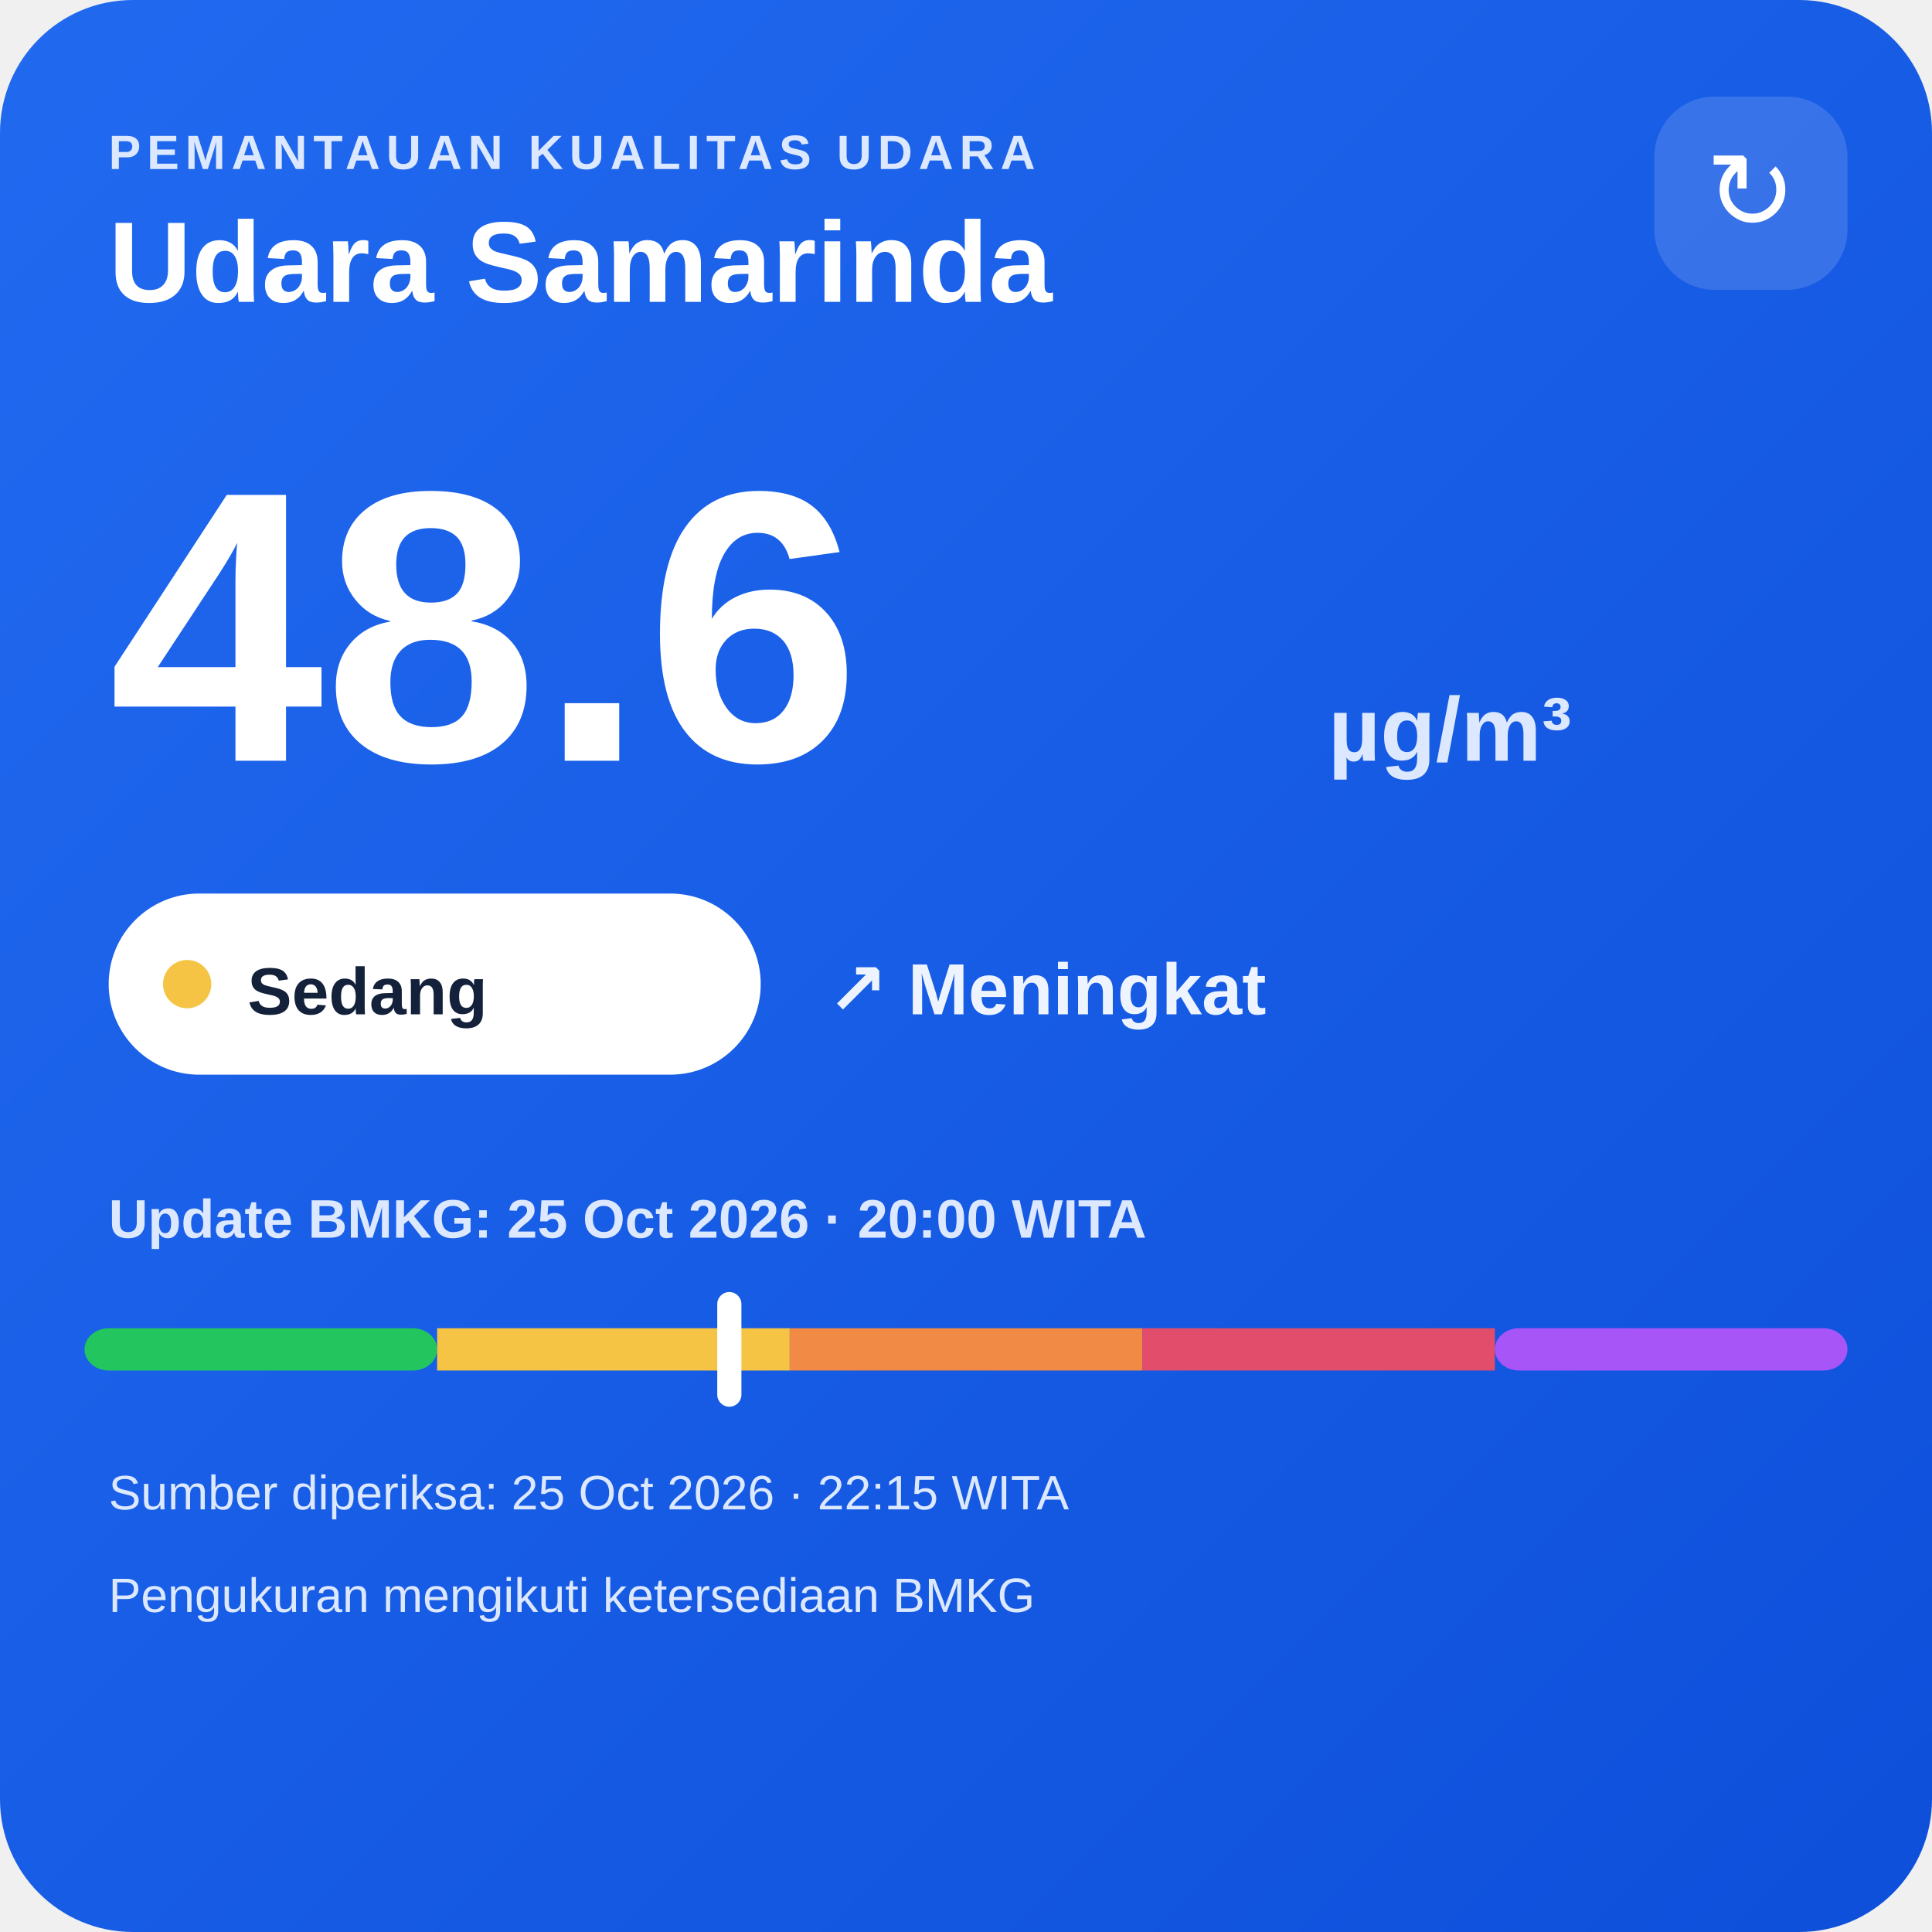
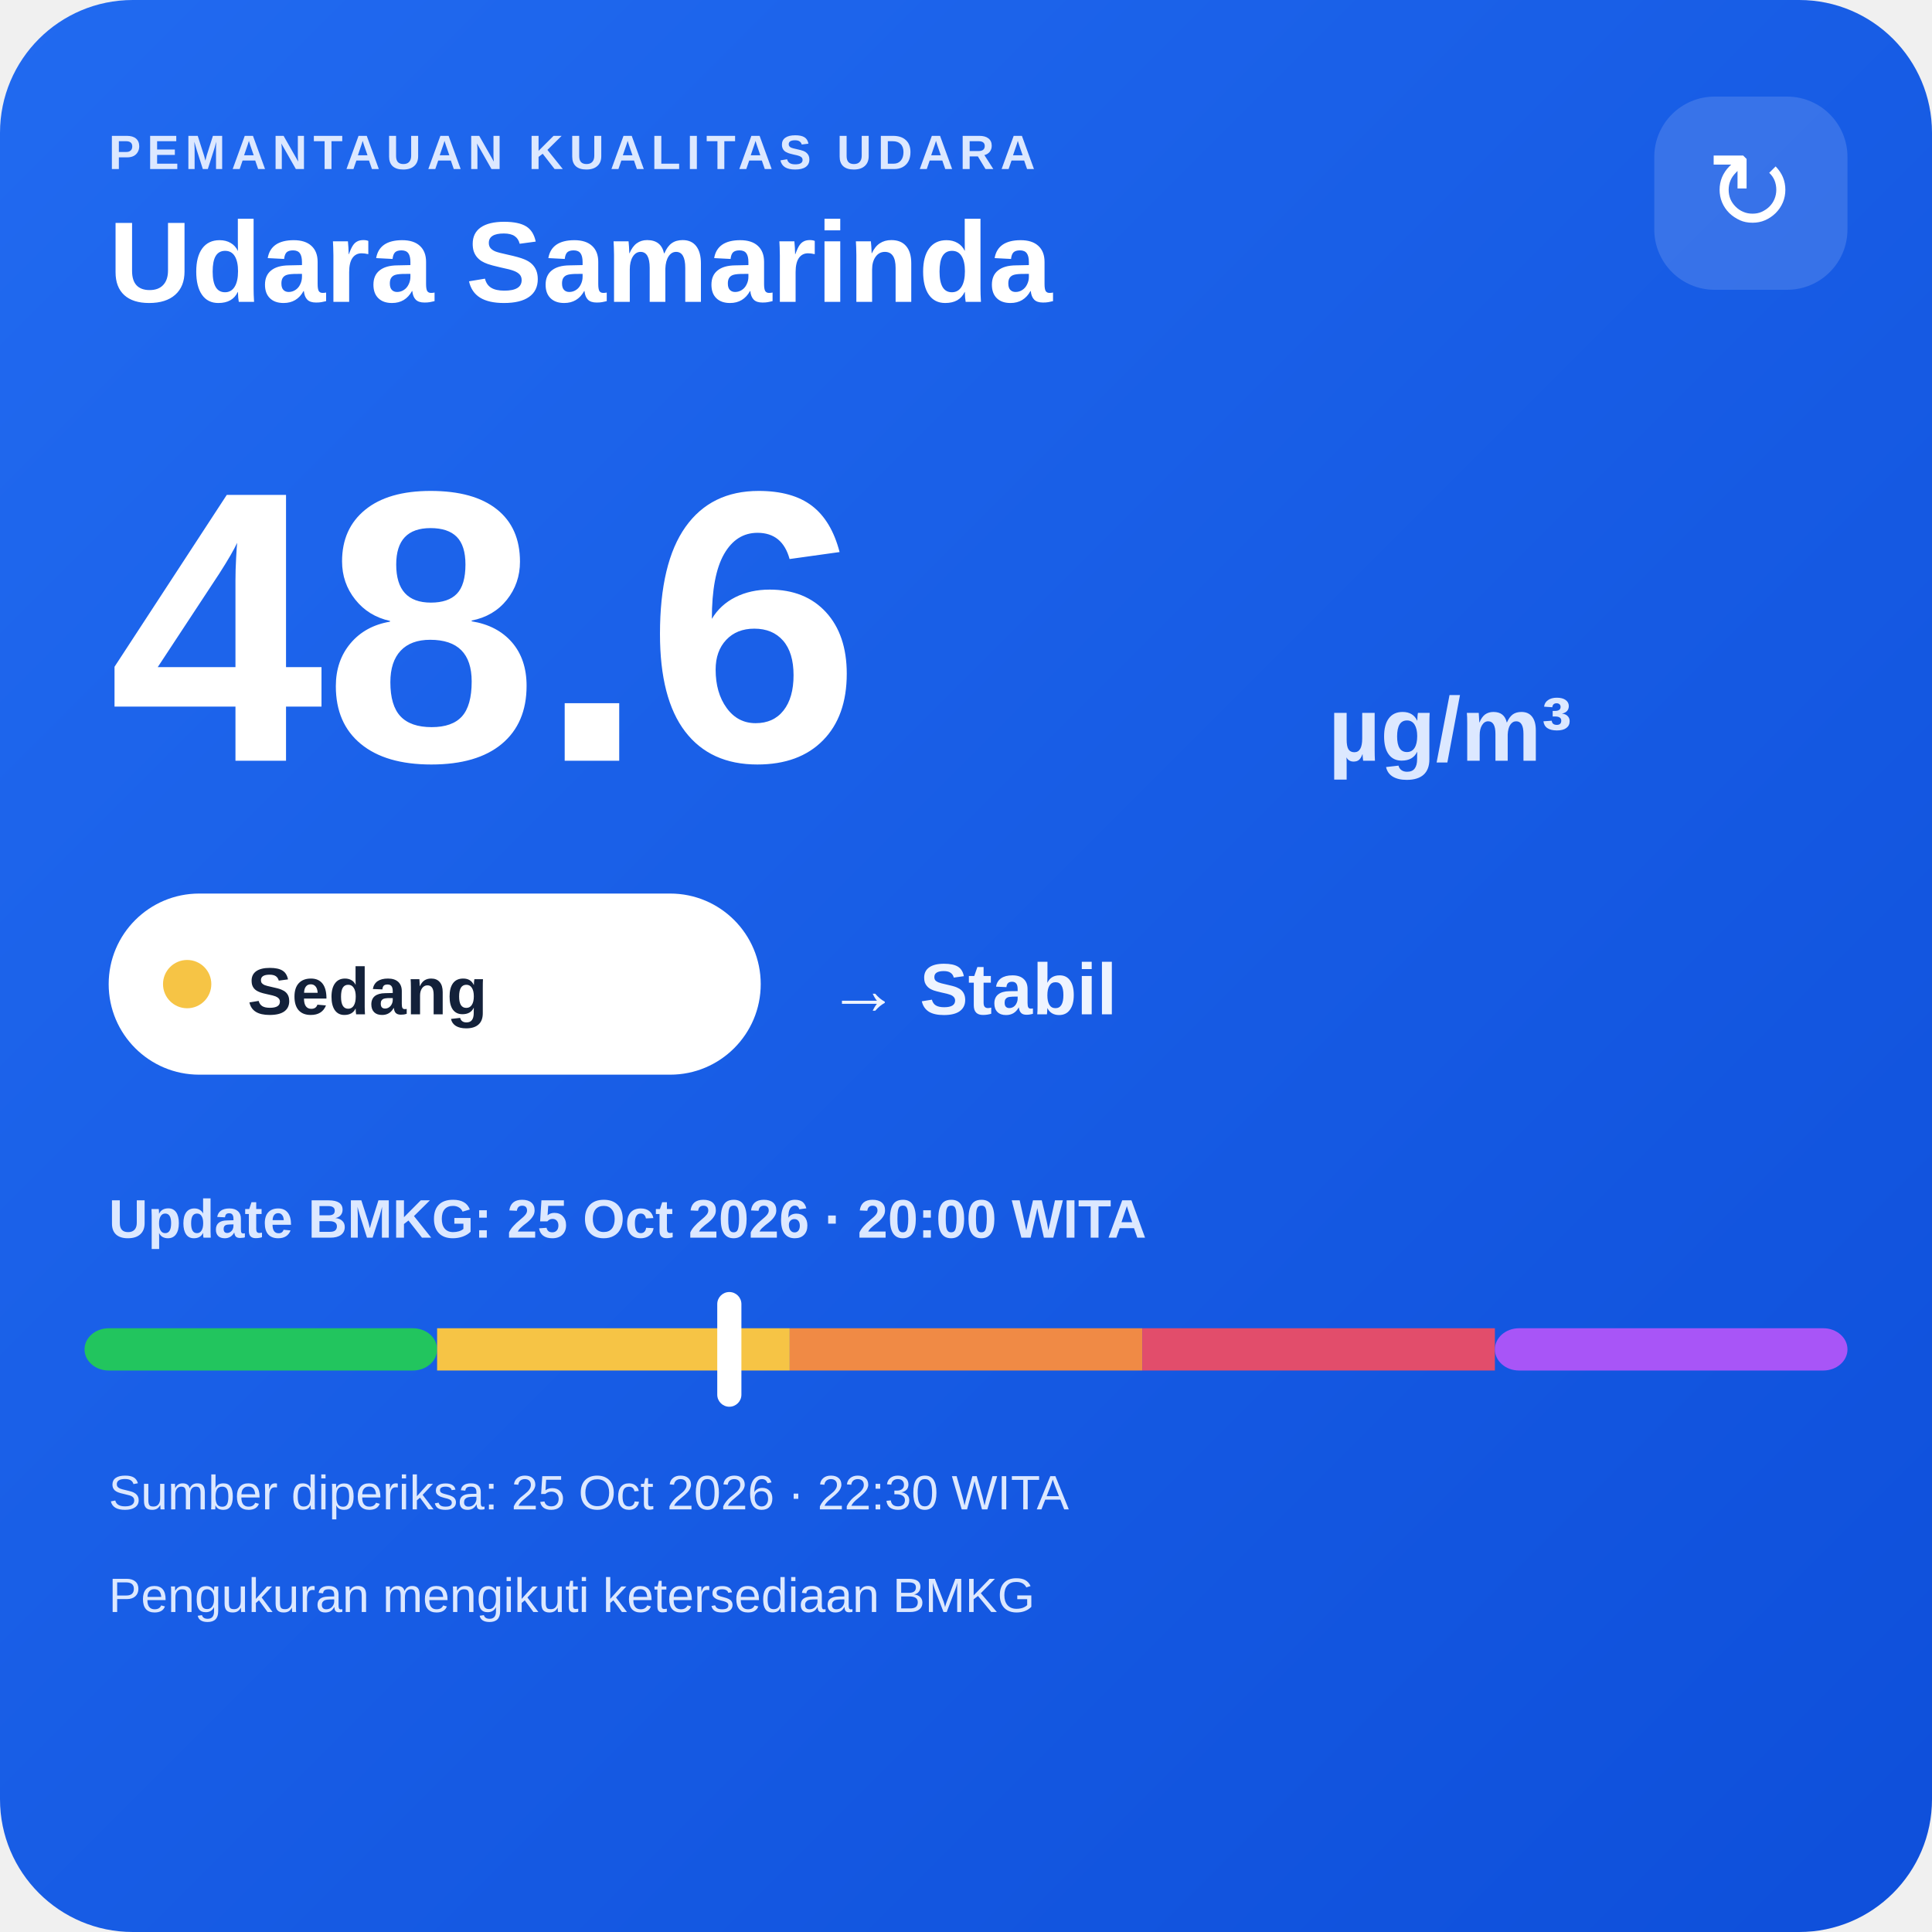
<svg xmlns="http://www.w3.org/2000/svg" width="320" height="320" viewBox="0 0 320 320">
  <defs>
    <linearGradient id="bg" x1="0" y1="0" x2="1" y2="1">
      <stop offset="0" stop-color="#216af0" />
      <stop offset="1" stop-color="#0e4fda" />
    </linearGradient>
  </defs>
  <rect width="320" height="320" rx="22" fill="url(#bg)" />
  <text x="18" y="28" fill="#dce8ff" font-family="Arial,sans-serif" font-size="8" font-weight="700" letter-spacing="1">PEMANTAUAN KUALITAS UDARA</text>
  <text x="18" y="50" fill="#ffffff" font-family="Arial,sans-serif" font-size="19" font-weight="700">Udara Samarinda</text>
  <rect x="274" y="16" width="32" height="32" rx="10" fill="#ffffff" fill-opacity=".14" />
  <text x="290" y="38" text-anchor="middle" fill="#ffffff" font-family="Arial,sans-serif" font-size="18">↻</text>
  <text x="18" y="126" fill="#ffffff" font-family="Arial,sans-serif" font-size="64" font-weight="800">48.6</text>
  <text x="220" y="126" fill="#dce8ff" font-family="Arial,sans-serif" font-size="15" font-weight="700">µg/m³</text>
  <rect x="18" y="148" width="108" height="30" rx="15" fill="#ffffff" />
  <circle cx="31" cy="163" r="4" fill="#f6c445" />
  <text x="41" y="168" fill="#13213a" font-family="Arial,sans-serif" font-size="11" font-weight="700">Sedang</text>
-   <text x="137" y="168" fill="#eef4ff" font-family="Arial,sans-serif" font-size="12" font-weight="700">↗ Meningkat</text>
+   <text x="137" y="168" fill="#eef4ff" font-family="Arial,sans-serif" font-size="12" font-weight="700">→ Stabil</text>
  <text x="18" y="205" fill="#dce8ff" font-family="Arial,sans-serif" font-size="9" font-weight="700">Update BMKG: 25 Oct 2026 · 20:00 WITA</text>
  <rect x="14" y="220" width="58.4" height="7" rx="4" fill="#22c55e" />
  <rect x="72.4" y="220" width="58.4" height="7" fill="#f6c445" />
  <rect x="130.8" y="220" width="58.4" height="7" fill="#f08a45" />
  <rect x="189.2" y="220" width="58.4" height="7" fill="#e24d6b" />
  <rect x="247.6" y="220" width="58.4" height="7" rx="4" fill="#a855f7" />
  <rect x="118.8" y="214" width="4" height="19" rx="2" fill="#ffffff" />
-   <text x="18" y="250" fill="#dce8ff" font-family="Arial,sans-serif" font-size="8">Sumber diperiksa: 25 Oct 2026 · 22:15 WITA</text>
+   <text x="18" y="250" fill="#dce8ff" font-family="Arial,sans-serif" font-size="8">Sumber diperiksa: 25 Oct 2026 · 22:30 WITA</text>
  <text x="18" y="267" fill="#dce8ff" font-family="Arial,sans-serif" font-size="8">Pengukuran mengikuti ketersediaan BMKG</text>
</svg>
